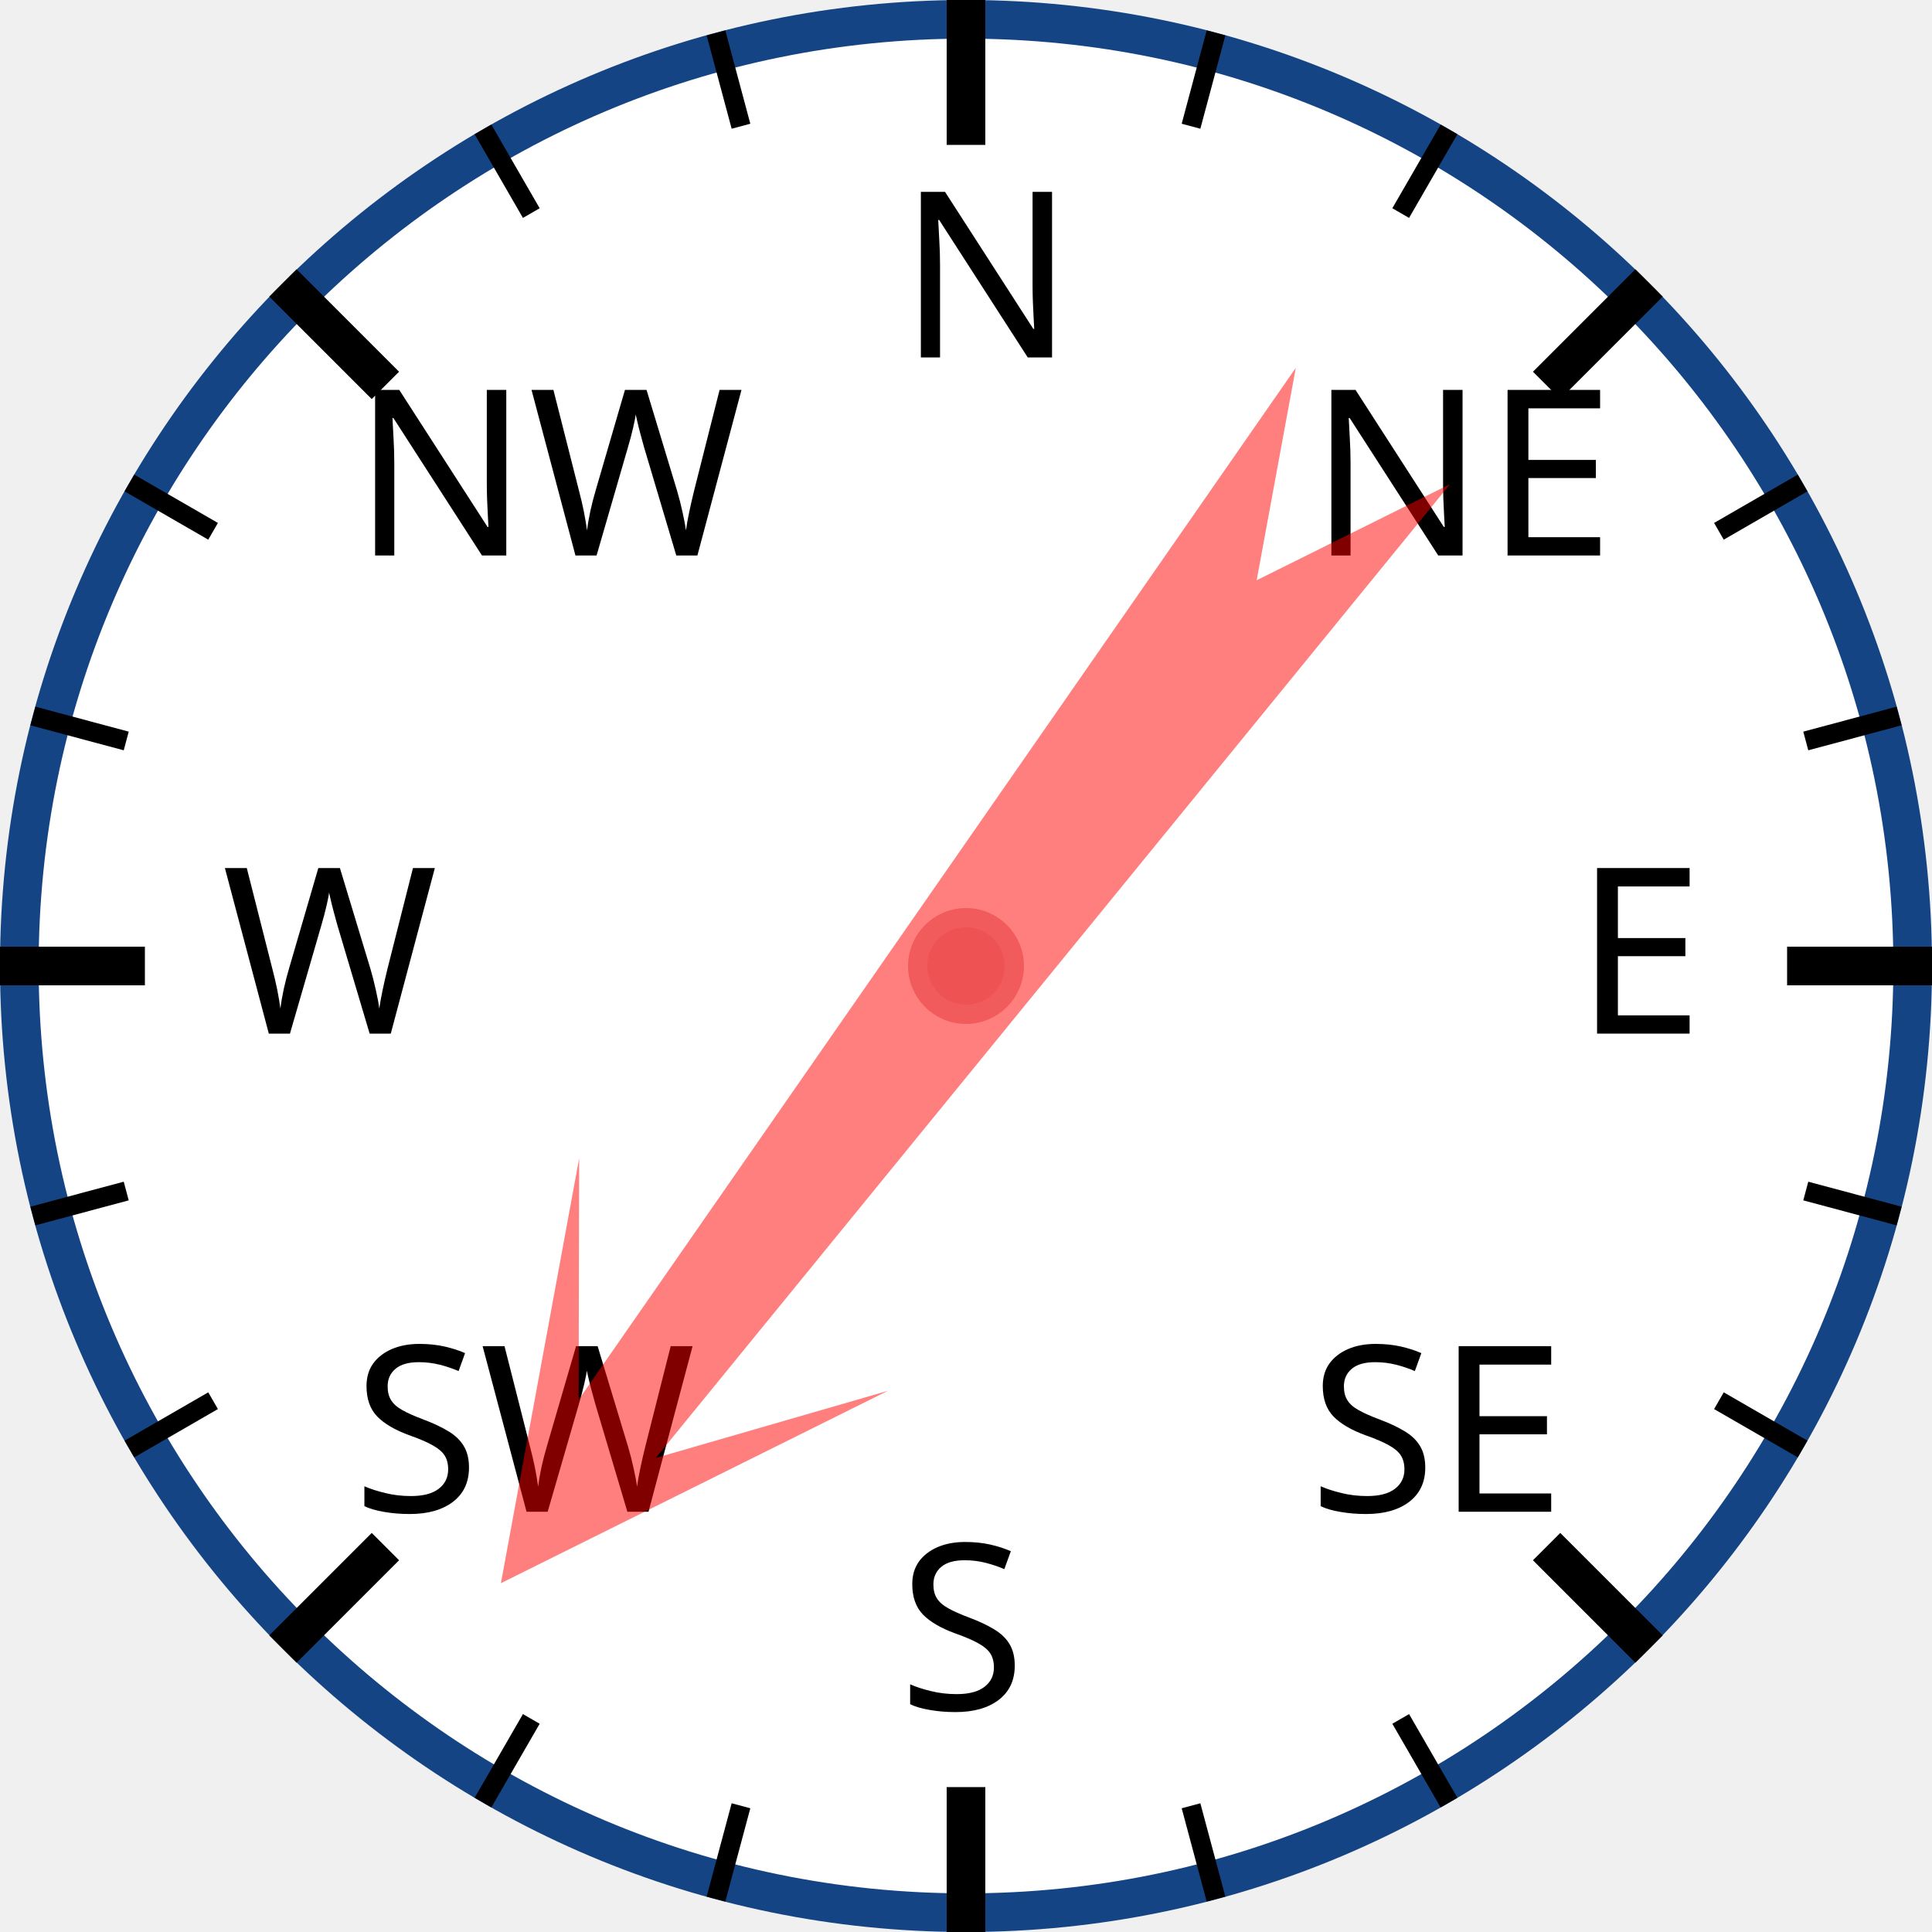
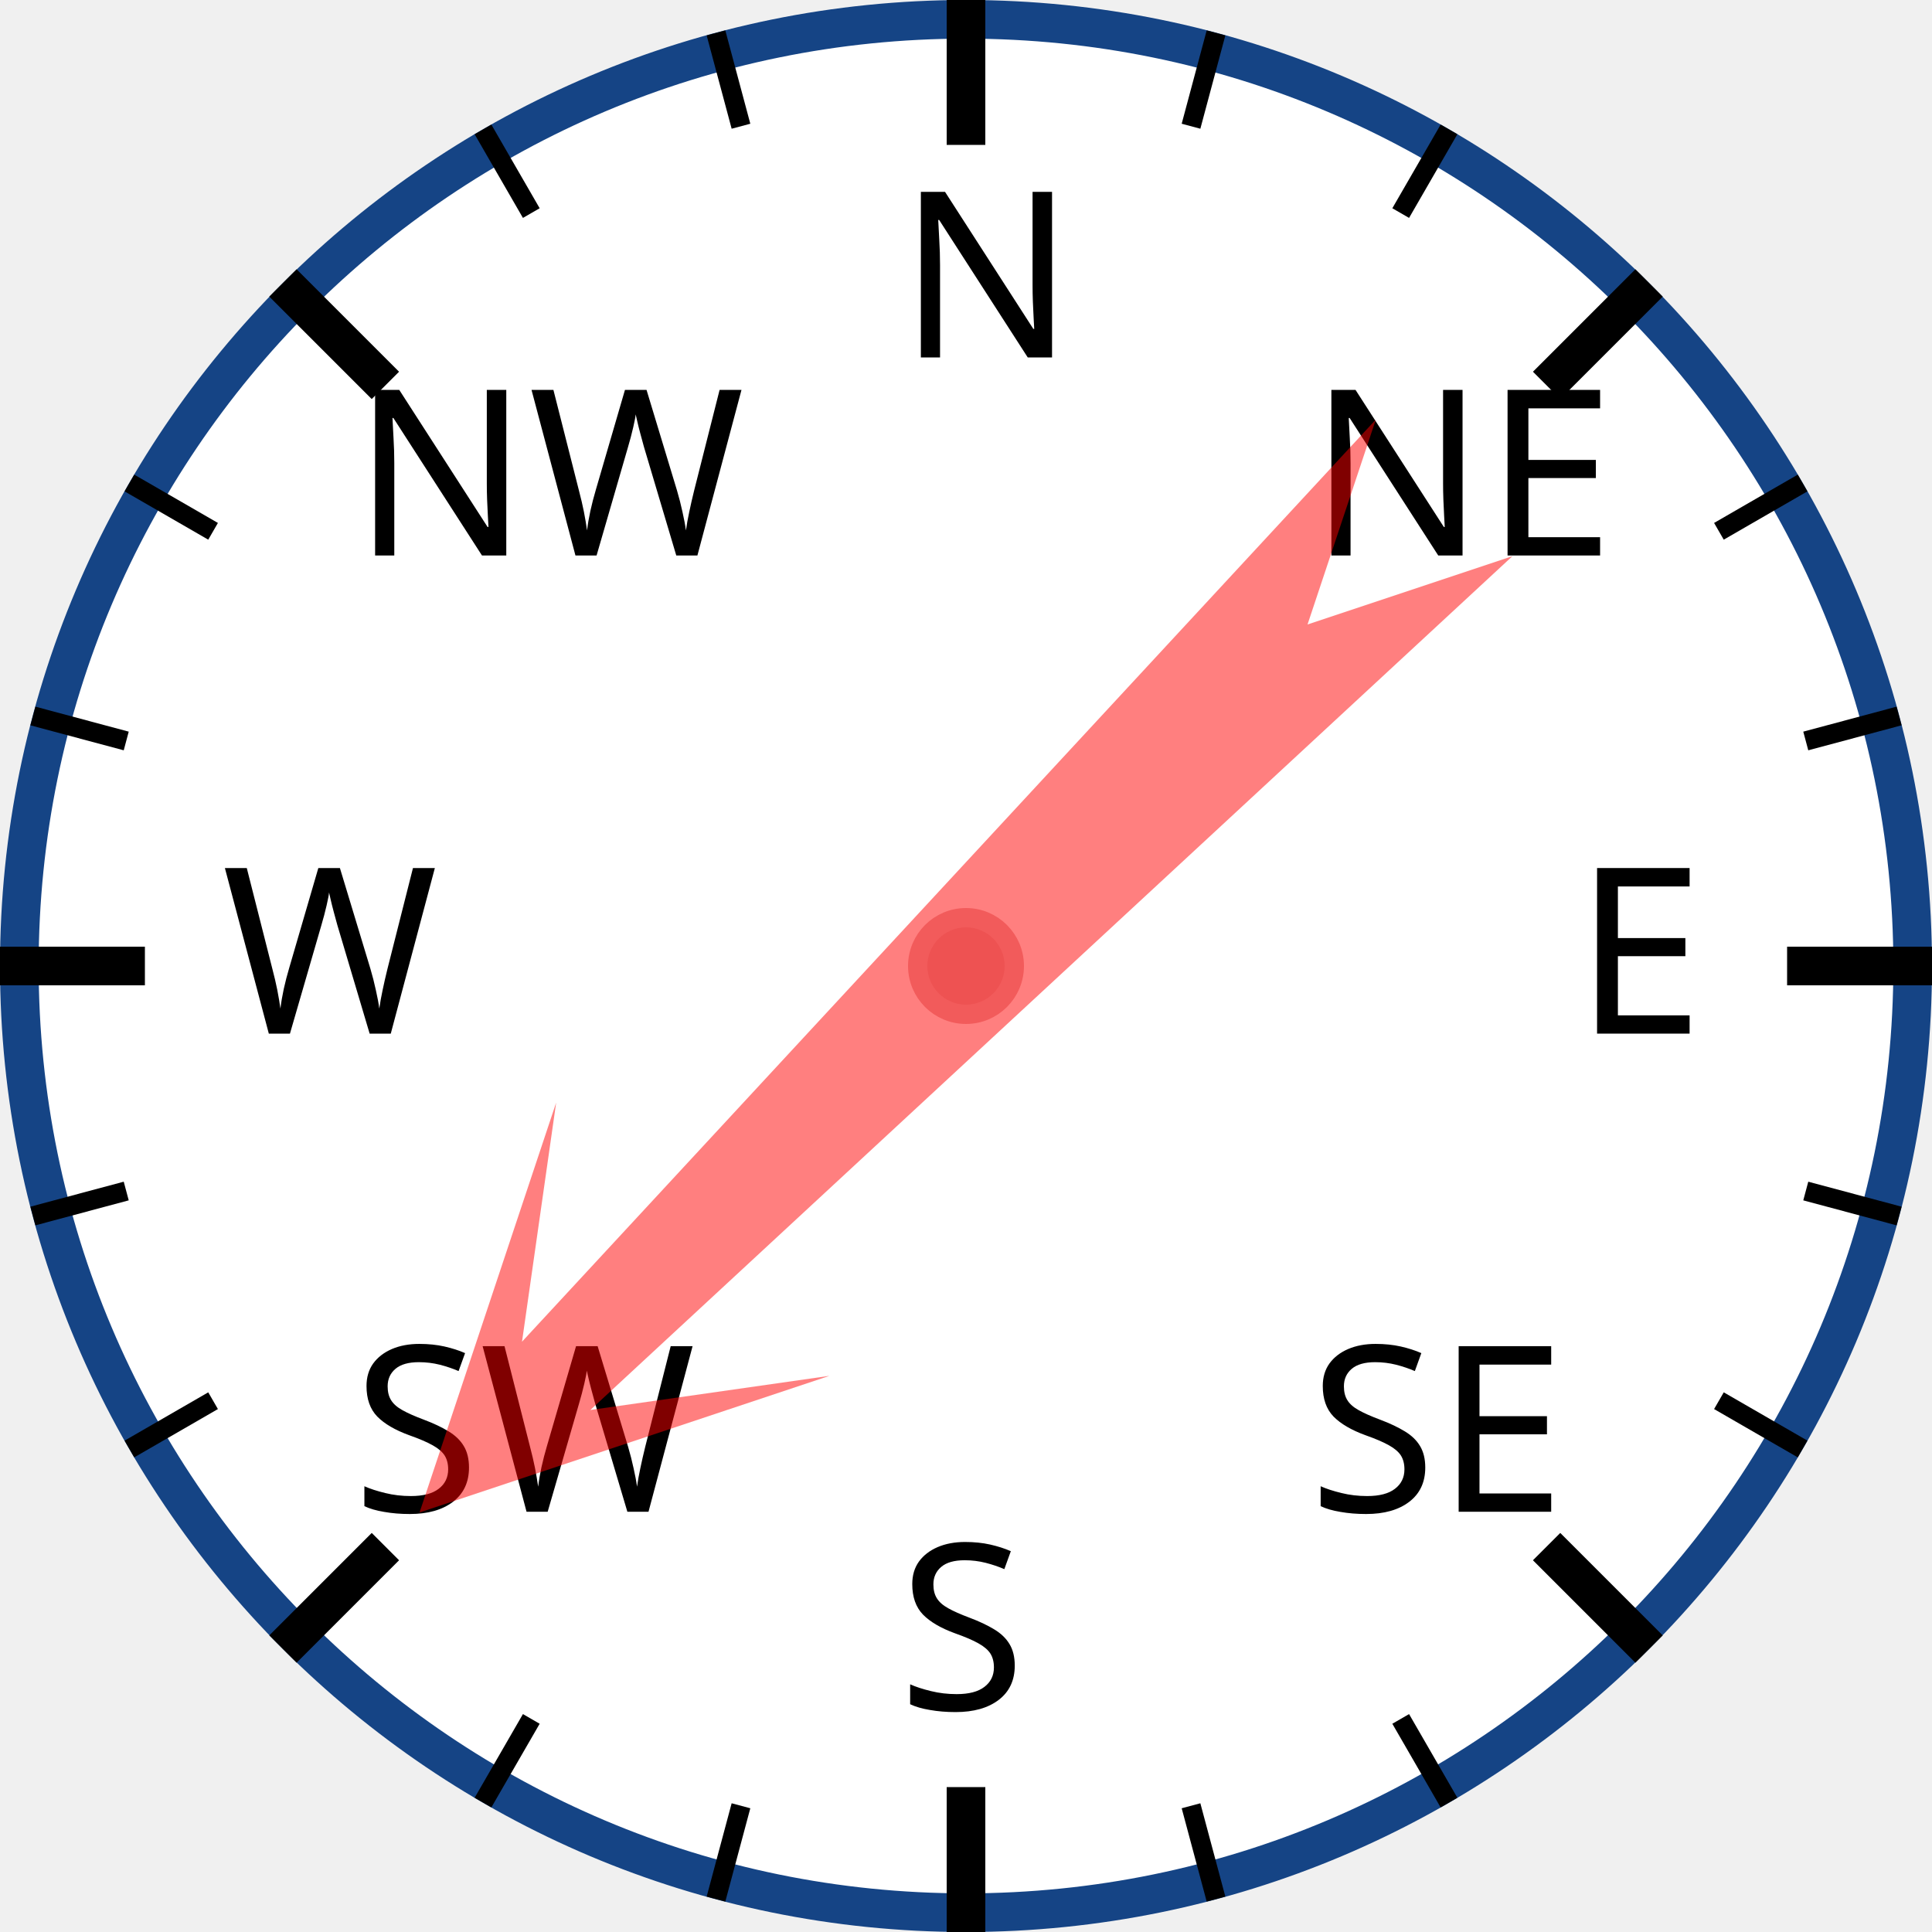
<svg xmlns="http://www.w3.org/2000/svg" width="120px" height="120px" viewBox="0 0 200 200">
  <circle cx="100" cy="100" r="98" style="fill: white; stroke: #154485; stroke-width: 4;" />
  <text x="93.0" y="37.0" style="font-family: sans-serif; font-size: 18pt;">N</text>
  <line x1="100.0" y1="0.0" x2="100.0" y2="15.0" style="stroke: black; stroke-width: 4;" />
  <line x1="74.118" y1="3.407" x2="76.706" y2="13.067" style="stroke: black; stroke-width: 2;" />
  <line x1="50" y1="13.397" x2="55" y2="22.058" style="stroke: black; stroke-width: 2;" />
  <text x="36.503" y="57.503" style="font-family: sans-serif; font-size: 18pt;">NW</text>
  <line x1="29.289" y1="29.289" x2="39.896" y2="39.896" style="stroke: black; stroke-width: 4;" />
  <line x1="13.397" y1="50" x2="22.058" y2="55" style="stroke: black; stroke-width: 2;" />
  <line x1="3.407" y1="74.118" x2="13.067" y2="76.706" style="stroke: black; stroke-width: 2;" />
  <text x="23.0" y="107.0" style="font-family: sans-serif; font-size: 18pt;">W</text>
  <line x1="0.0" y1="100.0" x2="15.0" y2="100.0" style="stroke: black; stroke-width: 4;" />
  <line x1="3.407" y1="125.882" x2="13.067" y2="123.294" style="stroke: black; stroke-width: 2;" />
  <line x1="13.397" y1="150" x2="22.058" y2="145" style="stroke: black; stroke-width: 2;" />
  <text x="36.503" y="156.497" style="font-family: sans-serif; font-size: 18pt;">SW</text>
  <line x1="29.289" y1="170.711" x2="39.896" y2="160.104" style="stroke: black; stroke-width: 4;" />
  <line x1="50" y1="186.603" x2="55" y2="177.942" style="stroke: black; stroke-width: 2;" />
  <line x1="74.118" y1="196.593" x2="76.706" y2="186.933" style="stroke: black; stroke-width: 2;" />
  <text x="93" y="177.0" style="font-family: sans-serif; font-size: 18pt;">S</text>
  <line x1="100" y1="200.0" x2="100" y2="185.0" style="stroke: black; stroke-width: 4;" />
  <line x1="125.882" y1="196.593" x2="123.294" y2="186.933" style="stroke: black; stroke-width: 2;" />
  <line x1="150.0" y1="186.603" x2="145.0" y2="177.942" style="stroke: black; stroke-width: 2;" />
  <text x="135.497" y="156.497" style="font-family: sans-serif; font-size: 18pt;">SE</text>
  <line x1="170.711" y1="170.711" x2="160.104" y2="160.104" style="stroke: black; stroke-width: 4;" />
  <line x1="186.603" y1="150" x2="177.942" y2="145" style="stroke: black; stroke-width: 2;" />
  <line x1="196.593" y1="125.882" x2="186.933" y2="123.294" style="stroke: black; stroke-width: 2;" />
  <text x="163.0" y="107" style="font-family: sans-serif; font-size: 18pt;">E</text>
  <line x1="200.0" y1="100" x2="185.0" y2="100" style="stroke: black; stroke-width: 4;" />
  <line x1="196.593" y1="74.118" x2="186.933" y2="76.706" style="stroke: black; stroke-width: 2;" />
  <line x1="186.603" y1="50" x2="177.942" y2="55" style="stroke: black; stroke-width: 2;" />
  <text x="135.497" y="57.503" style="font-family: sans-serif; font-size: 18pt;">NE</text>
  <line x1="170.711" y1="29.289" x2="160.104" y2="39.896" style="stroke: black; stroke-width: 4;" />
  <line x1="150" y1="13.397" x2="145" y2="22.058" style="stroke: black; stroke-width: 2;" />
  <line x1="125.882" y1="3.407" x2="123.294" y2="13.067" style="stroke: black; stroke-width: 2;" />
-   <polygon points="100 20 120 60 105 40 110 170 100 150 90 170 95 40 80 60" style="fill: red; fill-opacity: 0.5;" transform="rotate(217,100,100)" />
+   <polygon points="100 20 120 60 105 40 110 170 100 150 90 170 95 40 80 60" style="fill: red; fill-opacity: 0.5;" transform="rotate(225,100,100)" />
  <circle cx="100" cy="100" r="5" style="fill: #EE5252; stroke: #F25B5B; stroke-width: 2;" />
</svg>
